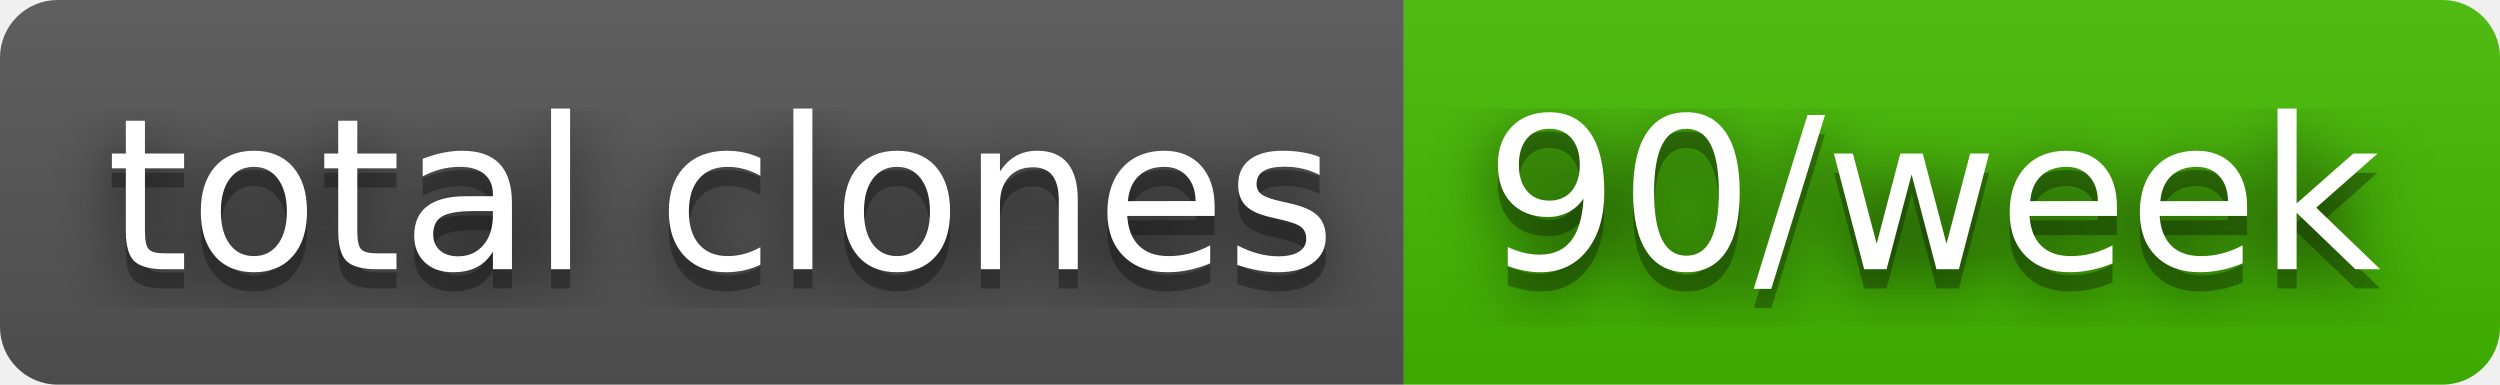
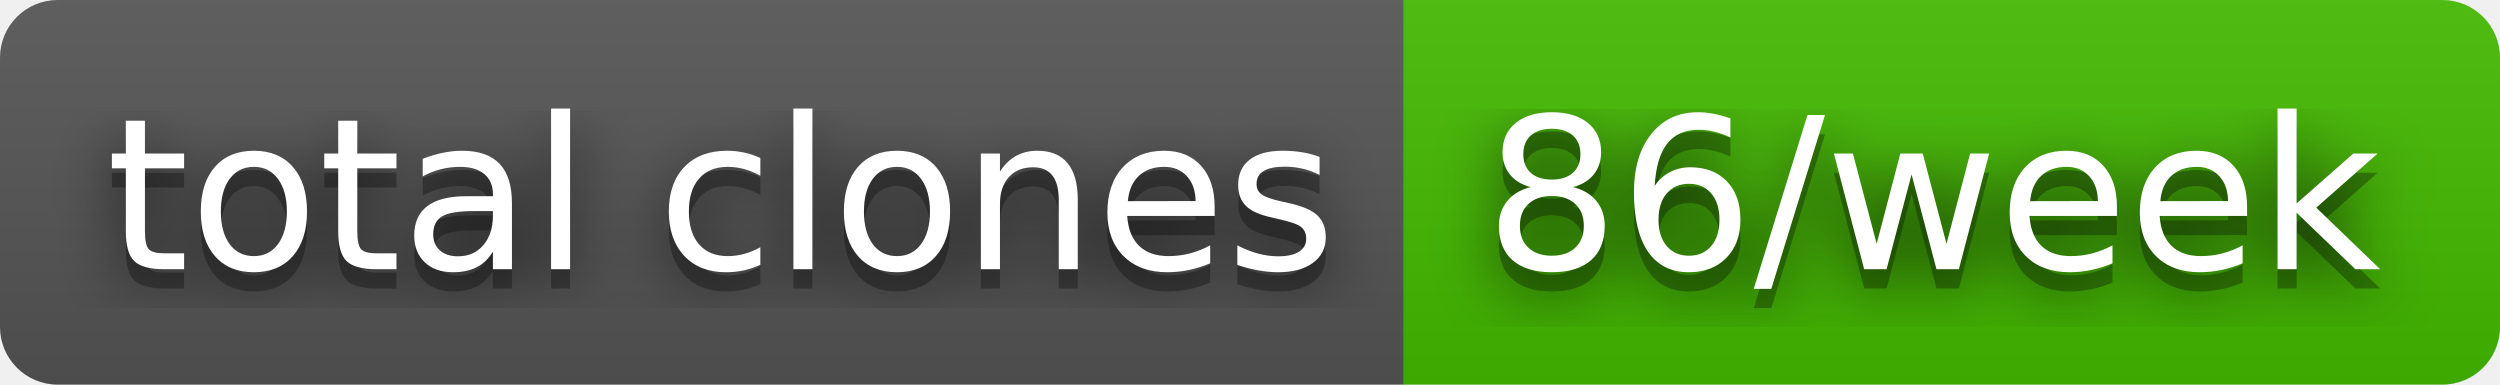
- <svg xmlns="http://www.w3.org/2000/svg" width="130" height="20" role="img" aria-label="total clones: 90/week">
+ <svg xmlns="http://www.w3.org/2000/svg" width="130" height="20" role="img" aria-label="total clones: 86/week">
  <filter id="blur">
    <feGaussianBlur stdDeviation="16" />
  </filter>
  <linearGradient id="s" x2="0" y2="100%">
    <stop offset="0" stop-color="#bbb" stop-opacity=".1" />
    <stop offset="1" stop-opacity=".1" />
  </linearGradient>
  <clipPath id="r">
    <rect width="130" height="20" rx="3" />
  </clipPath>
  <g clip-path="url(#r)">
    <rect width="73" height="20" fill="#555" />
    <rect x="73" width="57" height="20" fill="#4b0" />
    <rect width="130" height="20" fill="url(#s)" />
  </g>
  <g fill="#fff" text-anchor="middle" font-family="Verdana,Geneva,DejaVu Sans,sans-serif" text-rendering="geometricPrecision" font-size="110">
    <g transform="scale(.1)">
      <g aria-hidden="true" fill="#010101">
        <text x="375" y="150" fill-opacity=".8" filter="url(#blur)" textLength="630">total clones</text>
        <text x="375" y="150" fill-opacity=".3" textLength="630">total clones</text>
      </g>
      <text x="375" y="140" textLength="630">total clones</text>
    </g>
    <g transform="scale(.1)">
      <g aria-hidden="true" fill="#010101">
-         <text x="1005" y="150" fill-opacity=".8" filter="url(#blur)" textLength="470">90/week</text>
-         <text x="1005" y="150" fill-opacity=".3" textLength="470">90/week</text>
+         <text x="1005" y="150" fill-opacity=".8" filter="url(#blur)" textLength="470">86/week</text>
+         <text x="1005" y="150" fill-opacity=".3" textLength="470">86/week</text>
      </g>
-       <text x="1005" y="140" textLength="470">90/week</text>
+       <text x="1005" y="140" textLength="470">86/week</text>
    </g>
  </g>
</svg>
